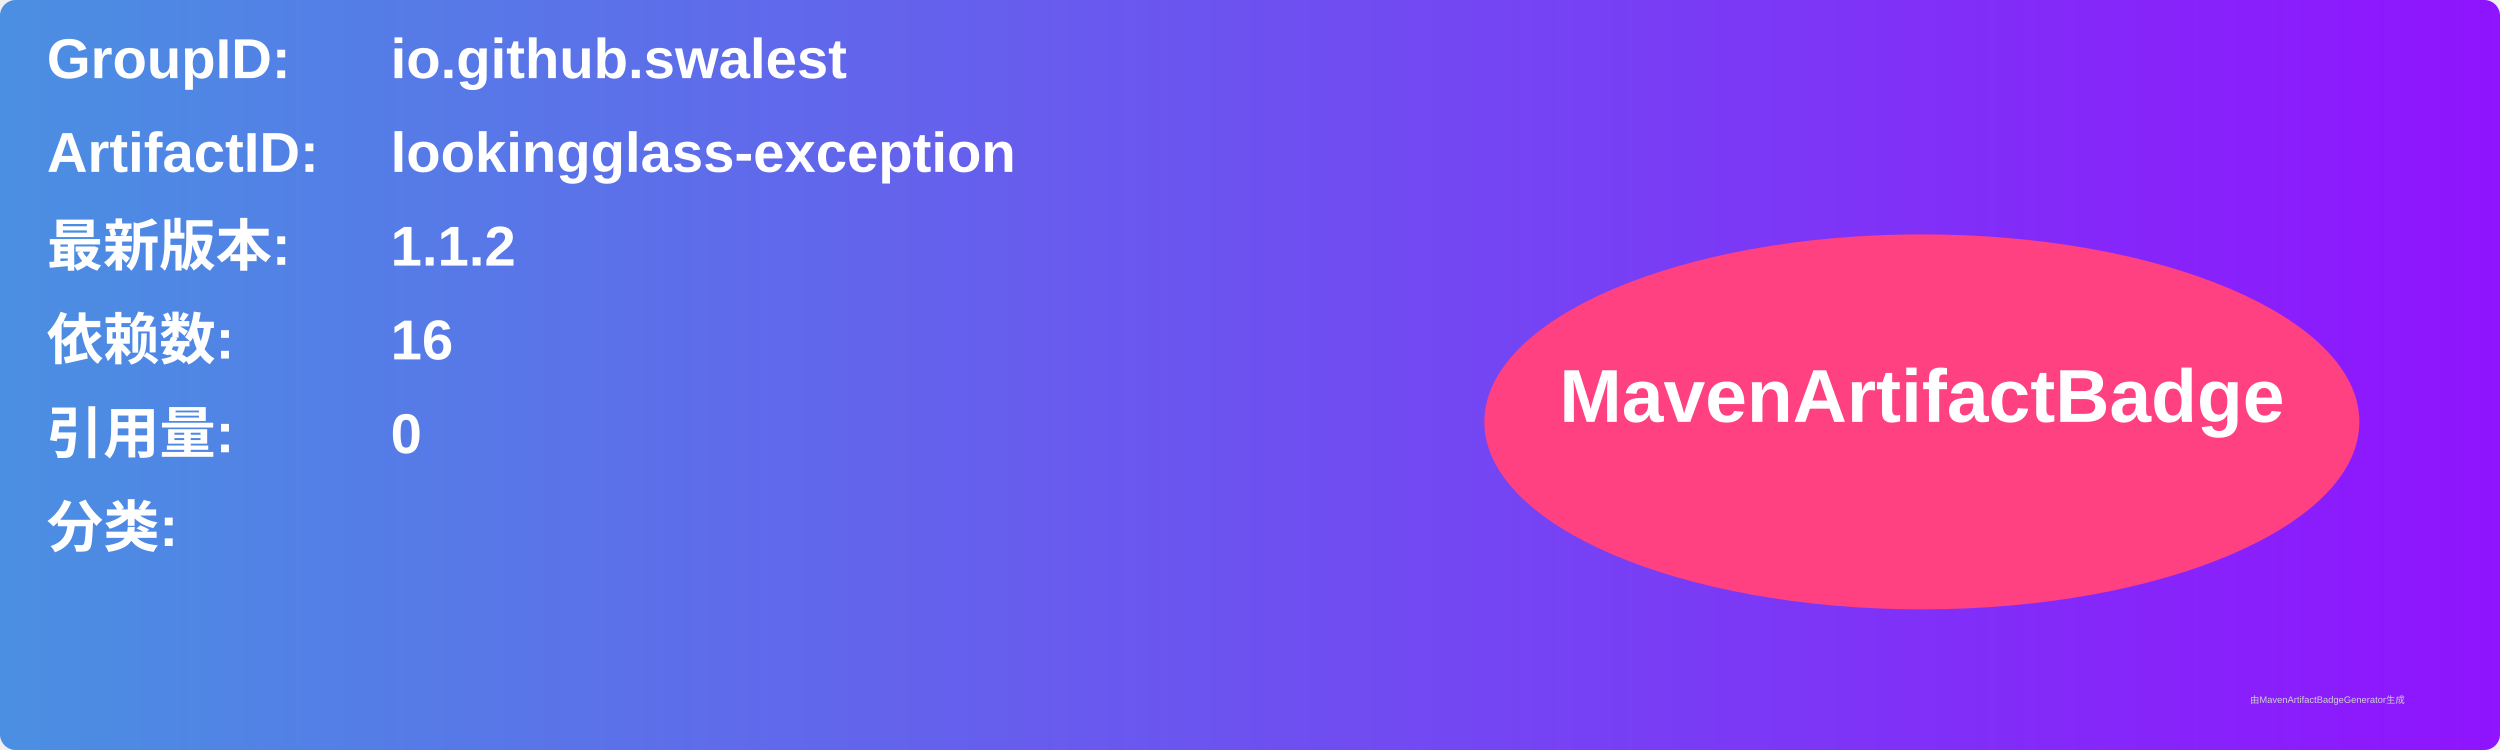
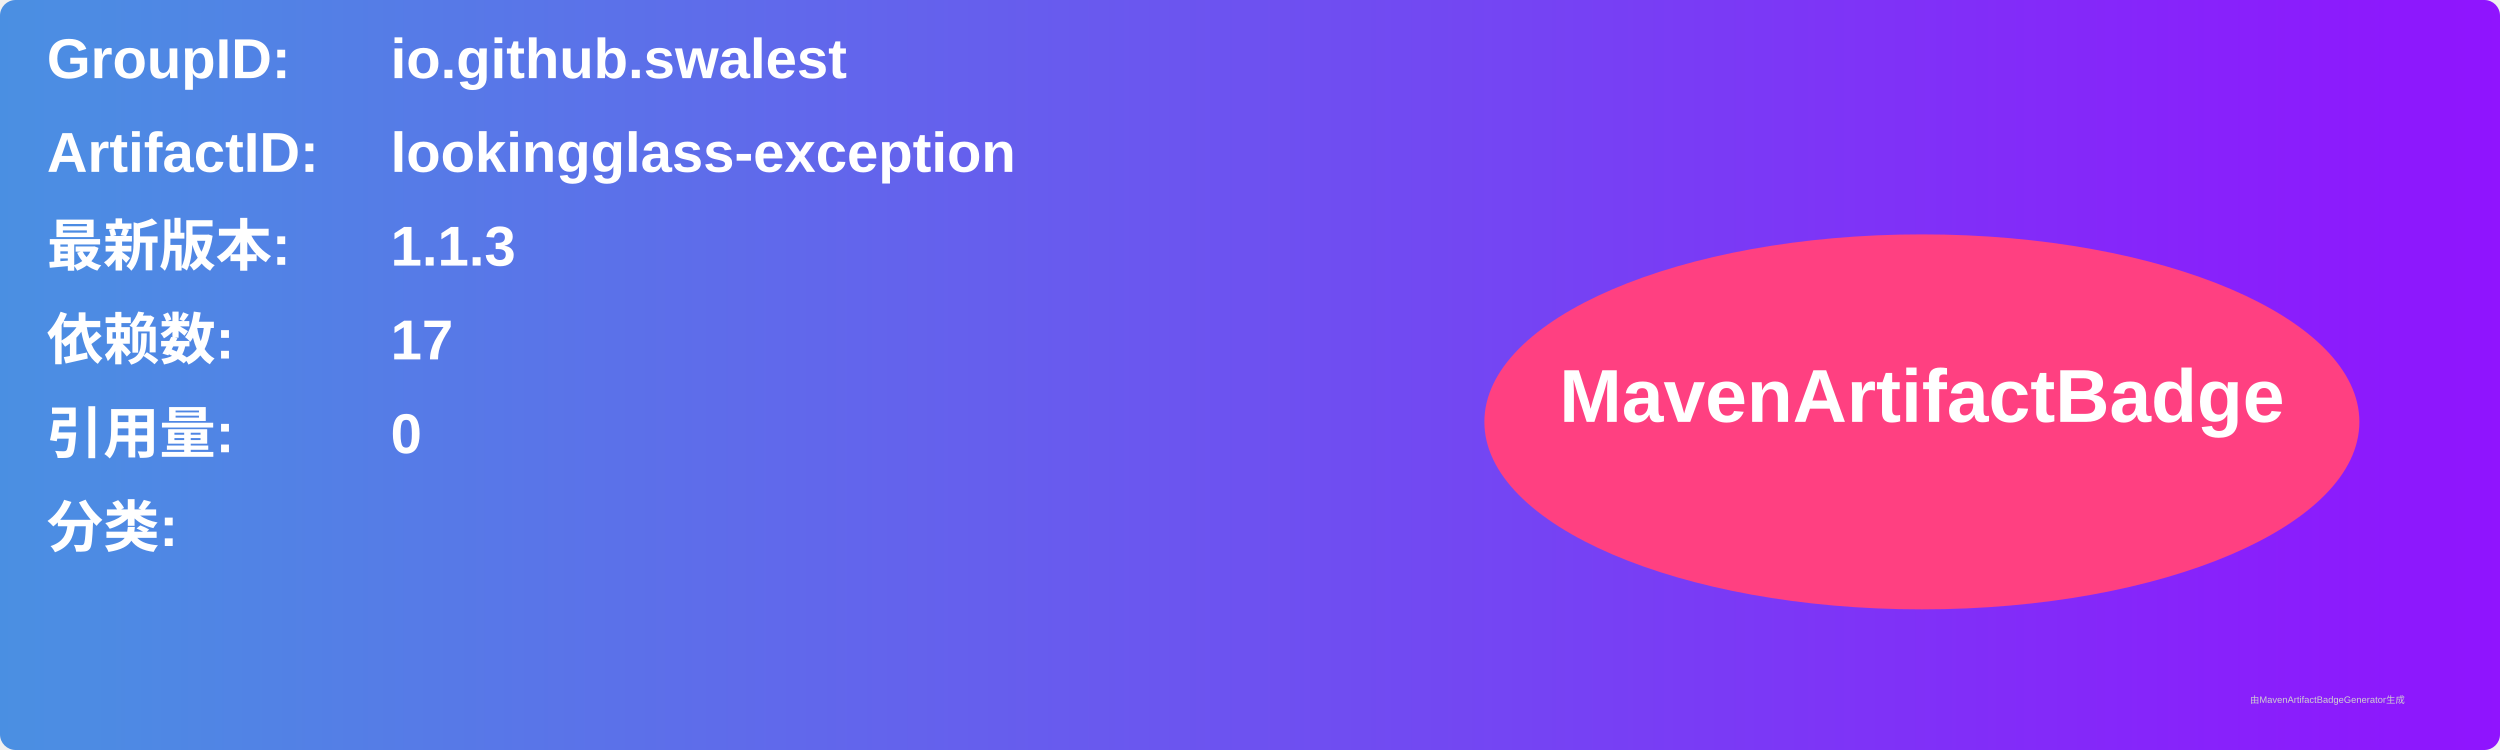
<svg xmlns="http://www.w3.org/2000/svg" width="800" height="240" viewBox="0 0 800 240">
  <linearGradient id="grad" x1="0%" y1="0%" x2="100%" y2="0%">
    <stop offset="0%" stop-color="#4a90e2" />
    <stop offset="100%" stop-color="#9013fe" />
  </linearGradient>
  <rect width="100%" height="100%" rx="5" ry="5" fill="url(#grad)" />
  <g transform="translate(15, 15)">
    <text x="0" y="10" font-family="Arial" font-size="18" fill="white" font-weight="bold" width="260">GroupID:</text>
    <text x="110" y="10" font-family="Arial" font-size="18" fill="white" font-weight="bold" width="460">io.github.swalest</text>
    <text x="0" y="40" font-family="Arial" font-size="18" fill="white" font-weight="bold" width="260">ArtifactID:</text>
    <text x="110" y="40" font-family="Arial" font-size="18" fill="white" font-weight="bold" width="460">lookingglass-exception</text>
    <text x="0" y="70" font-family="Arial" font-size="18" fill="white" font-weight="bold">最新版本:</text>
    <text x="110" y="70" font-family="Arial" font-size="18" fill="white" font-weight="bold">
-       <tspan font-weight="bold">1.1.2</tspan>
+       <tspan font-weight="bold">1.1.3</tspan>
    </text>
    <text x="0" y="100" font-family="Arial" font-size="18" fill="white" font-weight="bold">依赖数: </text>
    <text x="110" y="100" font-family="Arial" font-size="18" fill="white">
-       <tspan font-weight="bold">16</tspan>
+       <tspan font-weight="bold">17</tspan>
    </text>
    <text x="0" y="130" font-family="Arial" font-size="18" fill="white" font-weight="bold">引用量: </text>
    <text x="110" y="130" font-family="Arial" font-size="18" fill="white">
      <tspan font-weight="bold">0</tspan>
    </text>
    <text x="0" y="160" font-family="Arial" font-size="18" fill="white" font-weight="bold">分类:</text>
    <text x="10" y="190" font-family="Arial" font-size="10" fill="white">
      <tspan font-weight="bold" />
    </text>
    <ellipse cx="600" cy="120" rx="140" ry="60" fill="#ff4081" />
    <text x="600" y="120" text-anchor="middle" font-family="Arial" font-size="24" fill="white" font-weight="bold">MavenArtifactBadge</text>
  </g>
  <text x="720" y="225" font-family="Arial" font-size="3" fill="#d0d0d0">由MavenArtifactBadgeGenerator生成</text>
</svg>
